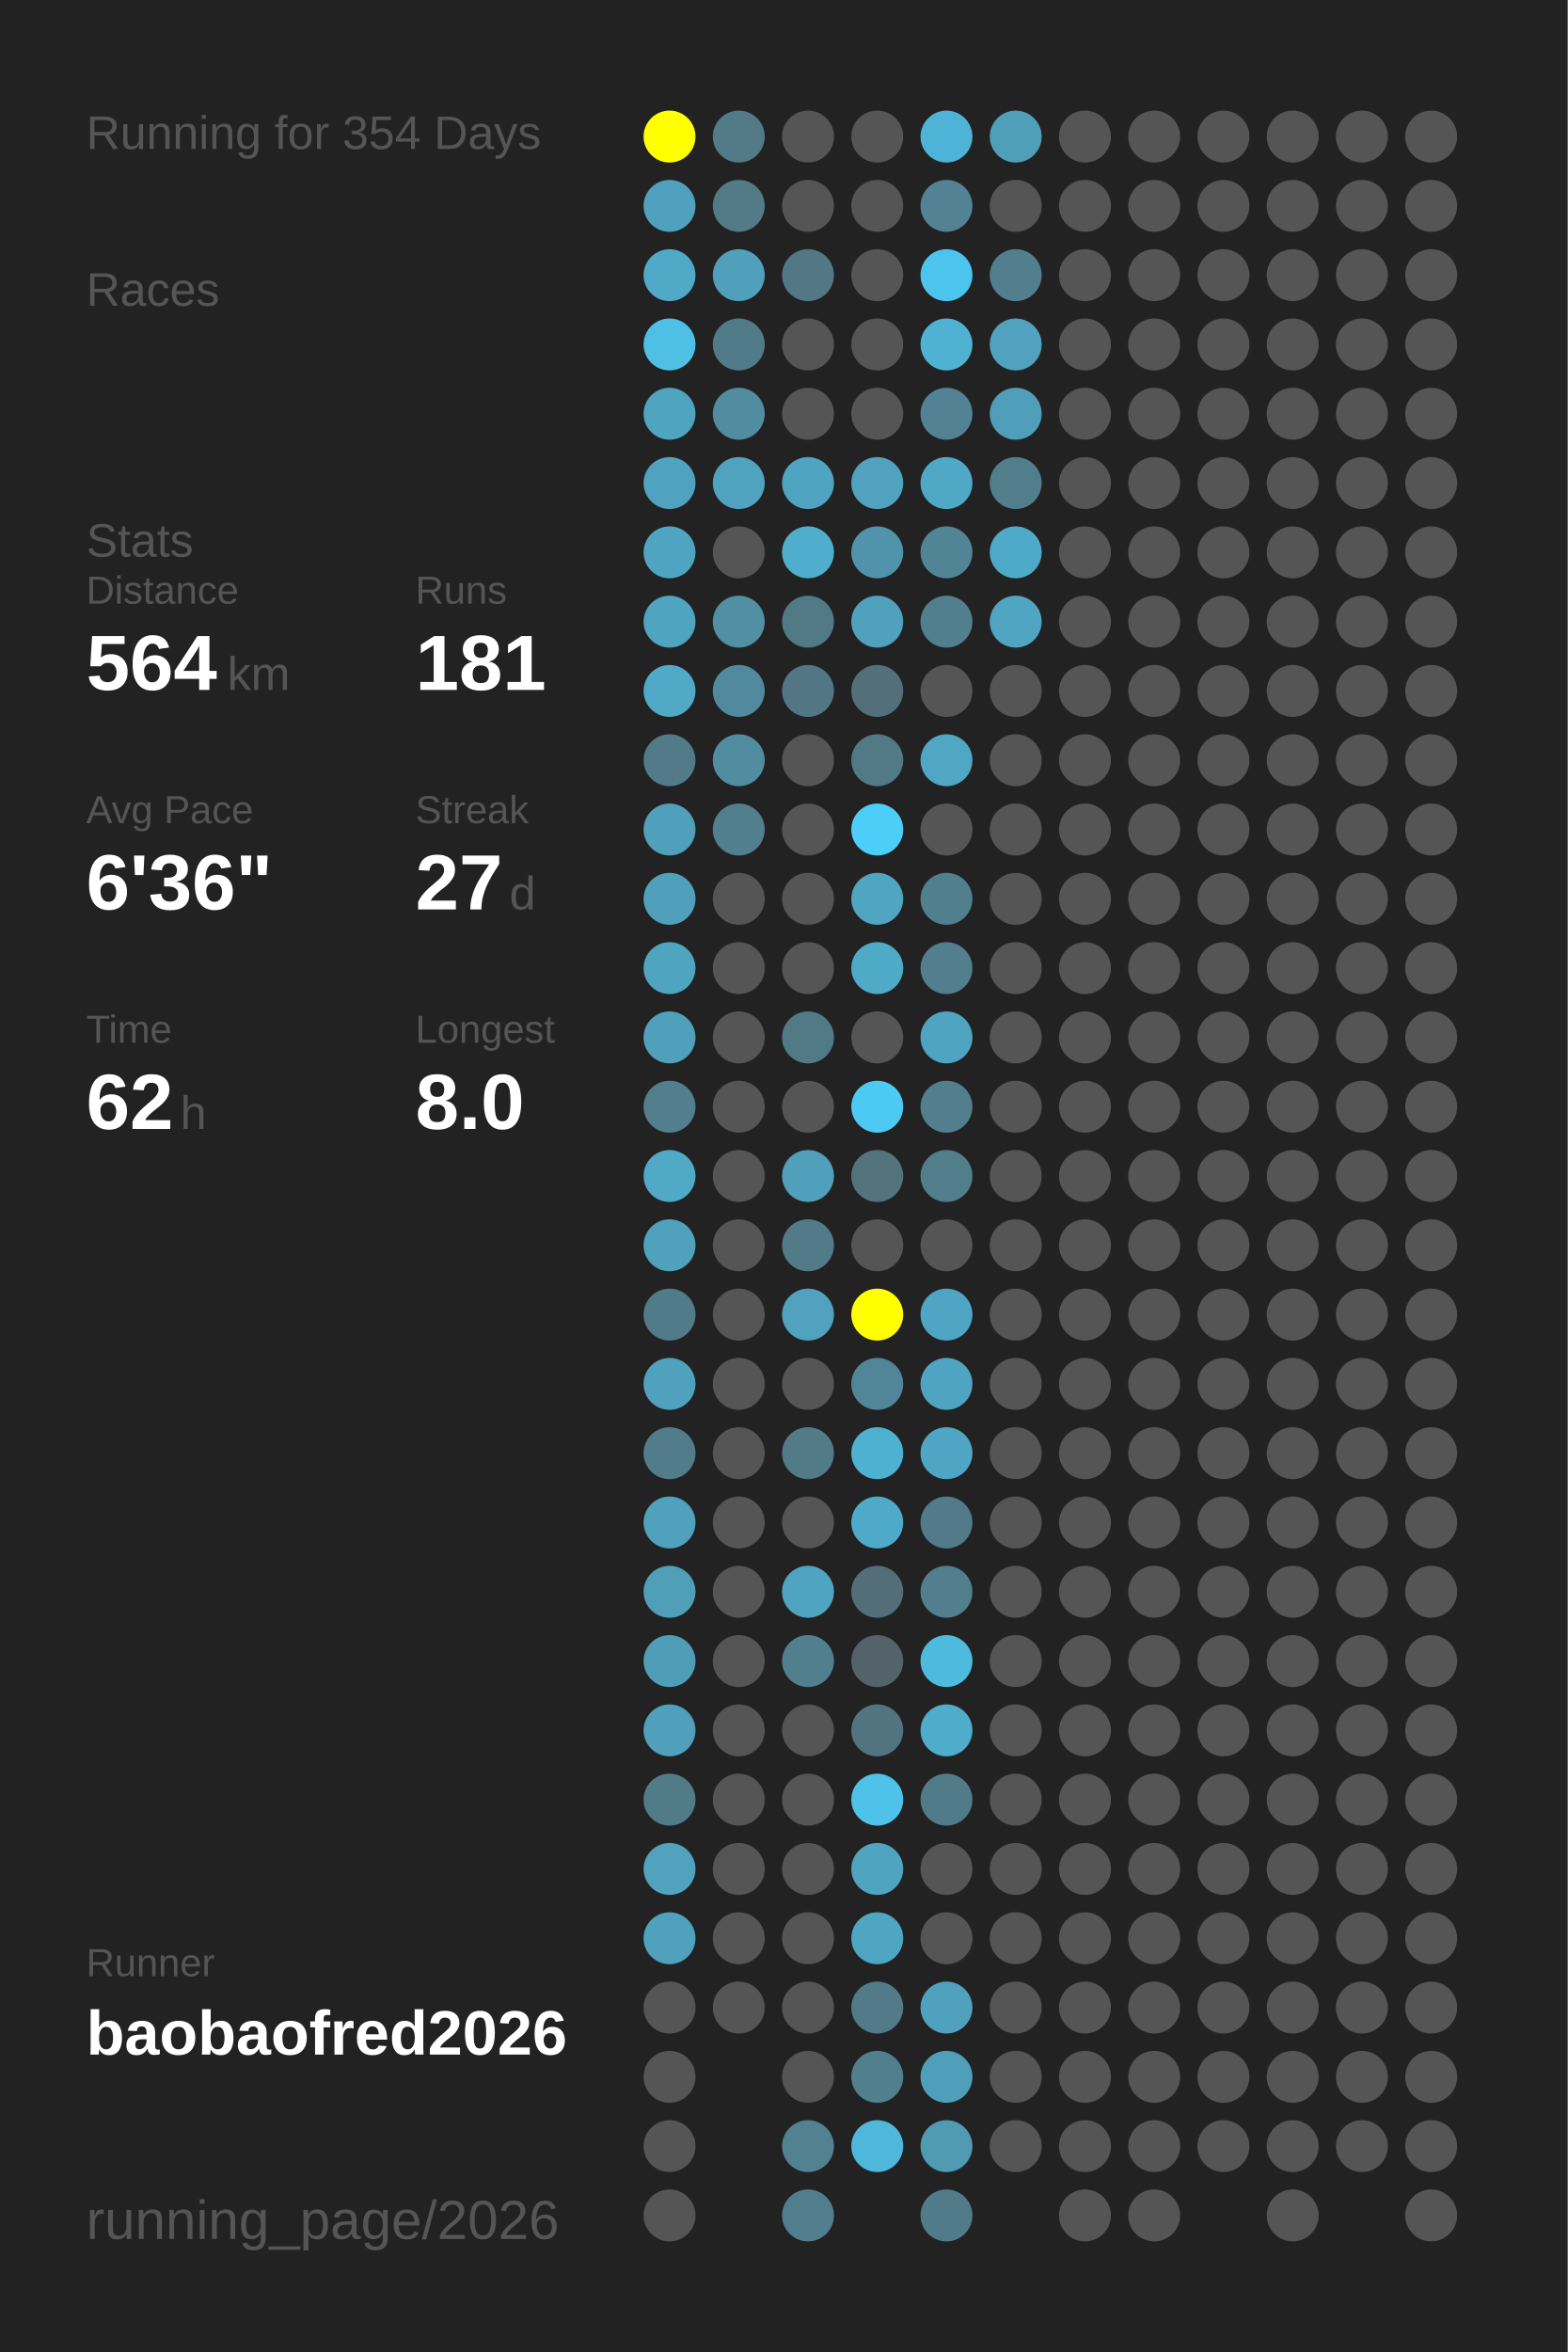
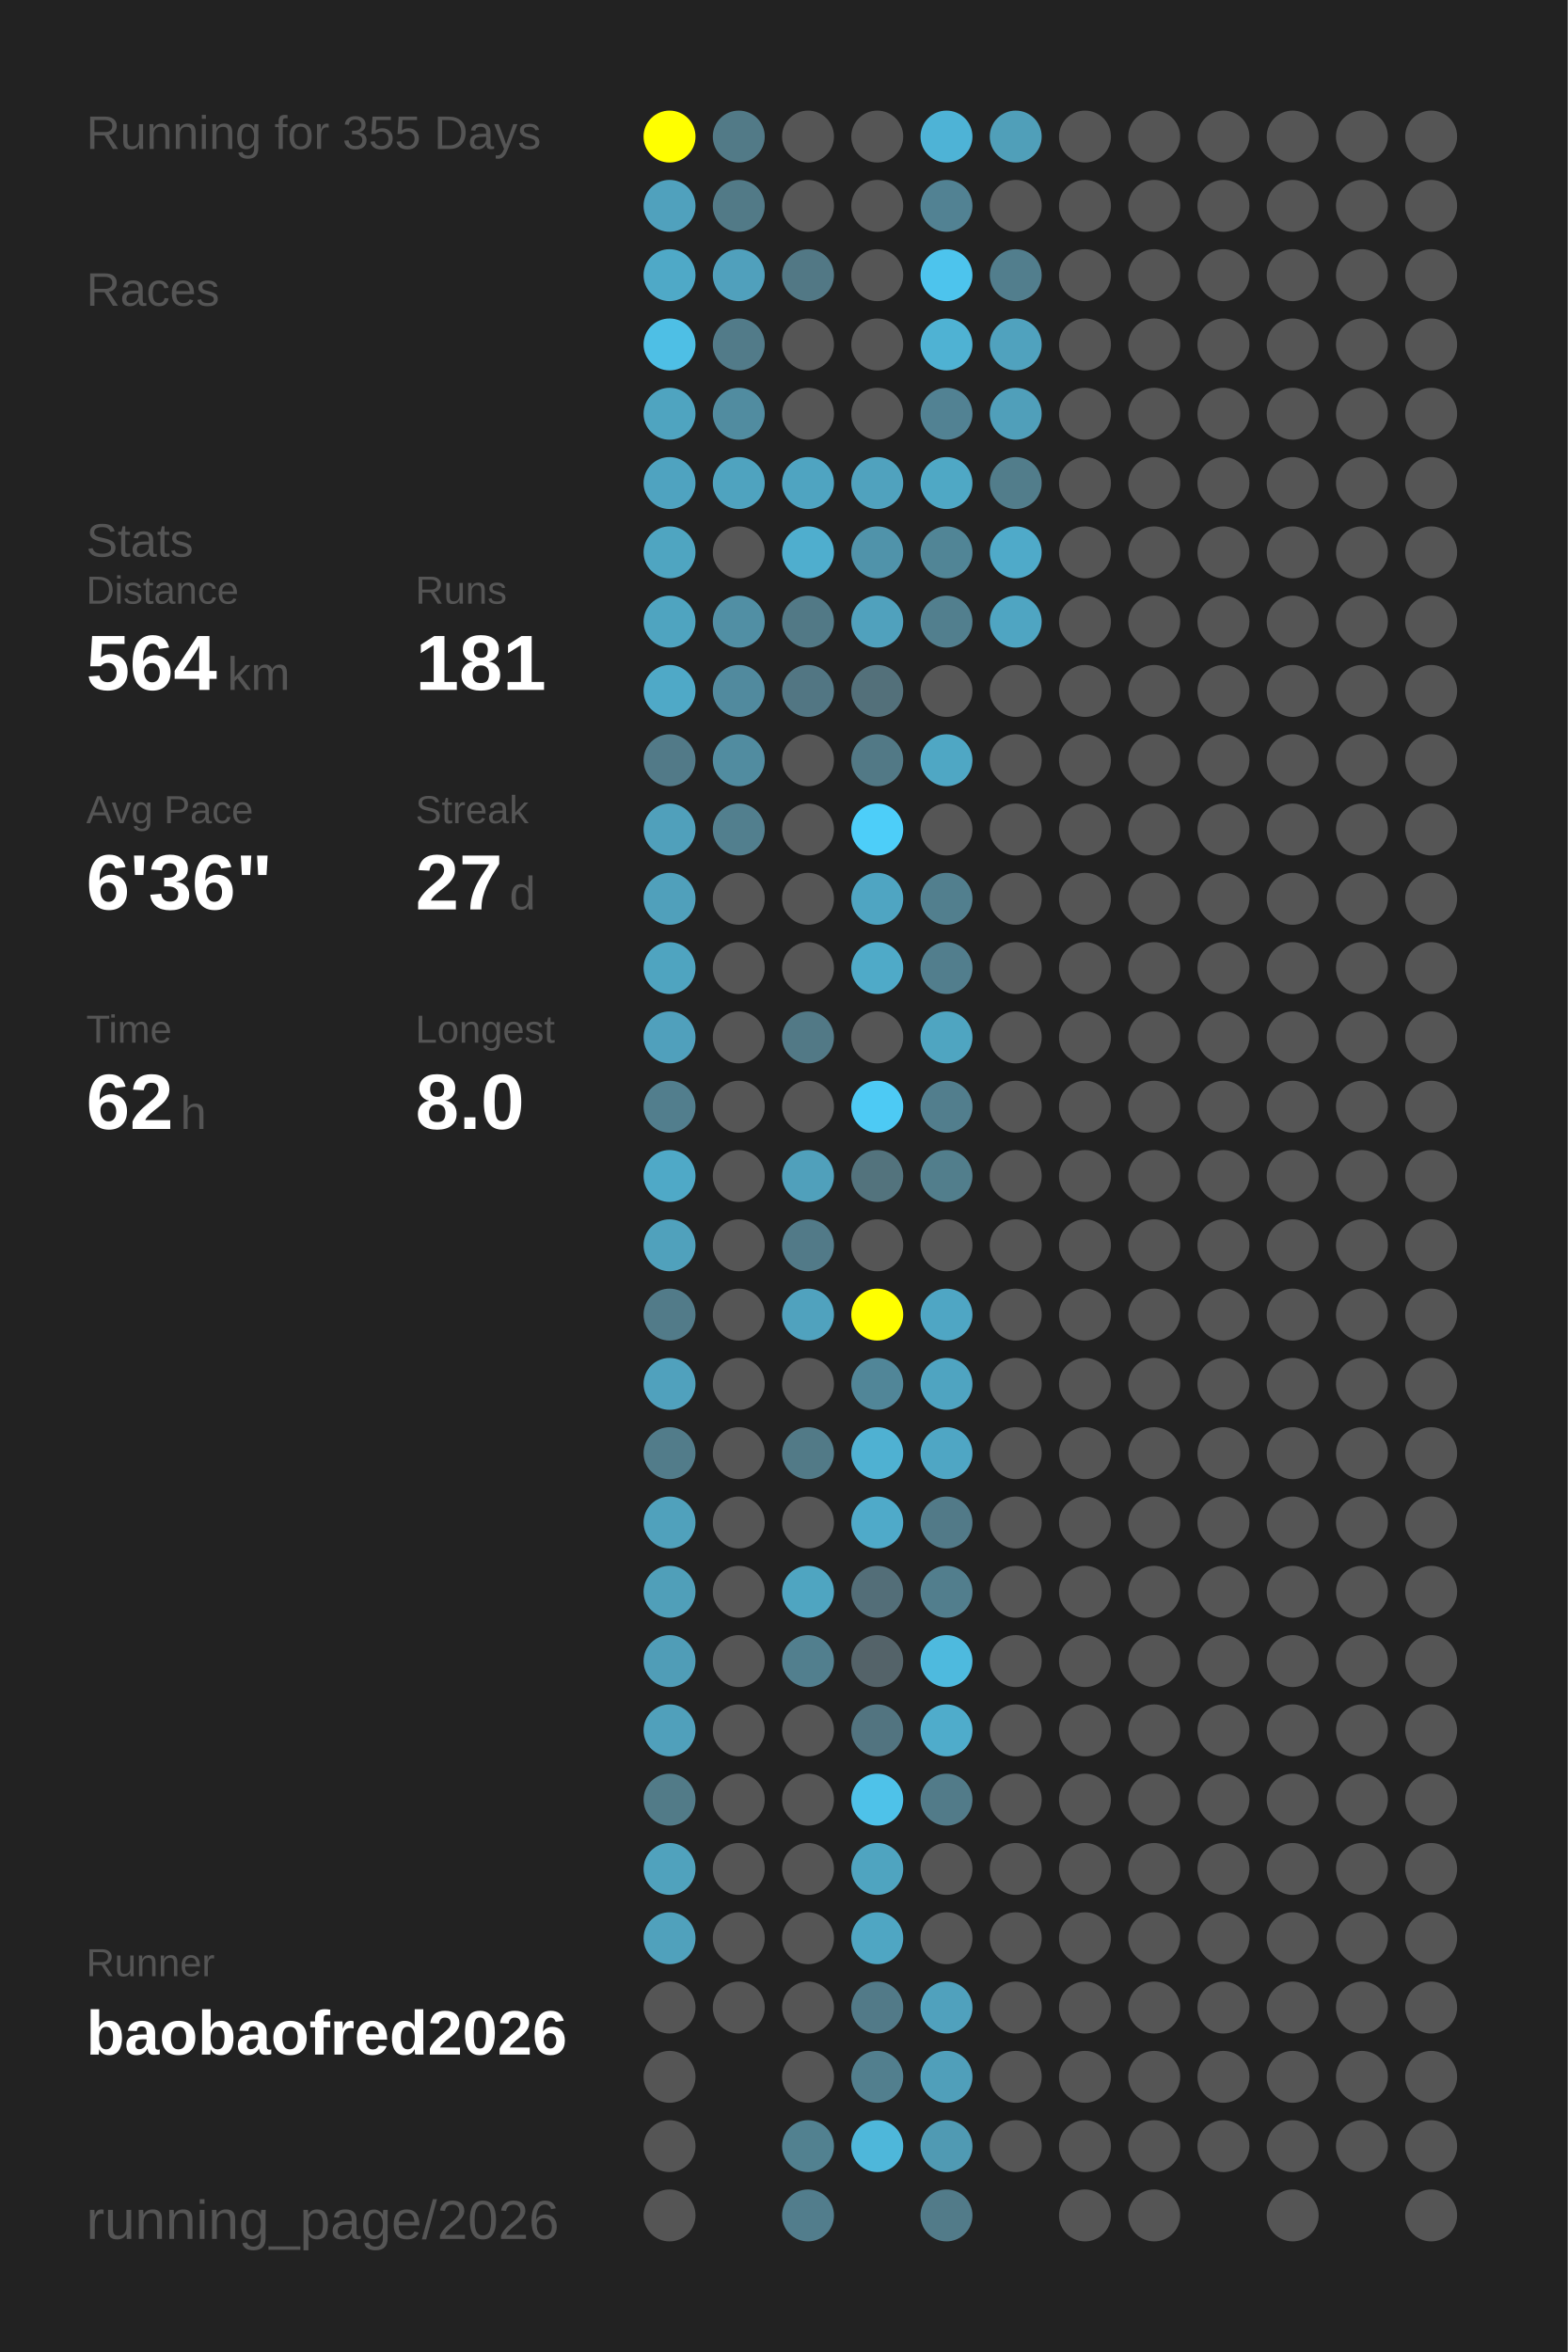
<svg xmlns="http://www.w3.org/2000/svg" baseProfile="full" height="300mm" version="1.1" viewBox="0,0,200,300" width="200mm">
  <defs />
  <rect fill="#222222" height="300" width="200" x="0" y="0" />
-   <text fill="#555555" style="font-size:6px; font-family:Arial;" x="11" y="19">Running for 354 Days</text>
+   <text fill="#555555" style="font-size:6px; font-family:Arial;" x="11" y="19">Running for 355 Days</text>
  <text fill="#555555" style="font-size:6px; font-family:Arial;" x="11" y="39">Races</text>
  <text fill="#555555" style="font-size:6px; font-family:Arial;" x="11" y="71">Stats</text>
  <text fill="#555555" style="font-size:5px; font-family:Arial;" x="11" y="77">Distance</text>
  <text fill="#FFFFFF" style="font-size:10px; font-family:Arial; font-weight:bold;" x="11" y="88">564</text>
  <text fill="#555555" style="font-size:6px; font-family:Arial;" x="29" y="88">km</text>
  <text fill="#555555" style="font-size:5px; font-family:Arial;" x="53" y="77">Runs</text>
  <text fill="#FFFFFF" style="font-size:10px; font-family:Arial; font-weight:bold;" x="53" y="88">181</text>
  <text fill="#555555" style="font-size:5px; font-family:Arial;" x="11" y="105">Avg Pace</text>
  <text fill="#FFFFFF" style="font-size:10px; font-family:Arial; font-weight:bold;" x="11" y="116">6'36"</text>
  <text fill="#555555" style="font-size:5px; font-family:Arial;" x="53" y="105">Streak</text>
  <text fill="#FFFFFF" style="font-size:10px; font-family:Arial; font-weight:bold;" x="53" y="116">27</text>
  <text fill="#555555" style="font-size:6px; font-family:Arial;" x="65" y="116">d</text>
  <text fill="#555555" style="font-size:5px; font-family:Arial;" x="11" y="133">Time</text>
  <text fill="#FFFFFF" style="font-size:10px; font-family:Arial; font-weight:bold;" x="11" y="144">62</text>
  <text fill="#555555" style="font-size:6px; font-family:Arial;" x="23" y="144">h</text>
  <text fill="#555555" style="font-size:5px; font-family:Arial;" x="53" y="133">Longest</text>
  <text fill="#FFFFFF" style="font-size:10px; font-family:Arial; font-weight:bold;" x="53" y="144">8.0</text>
  <text fill="#555555" style="font-size:5px; font-family:Arial;" x="11" y="252.065">Runner</text>
  <text fill="#FFFFFF" style="font-size:8px; font-family:Arial; font-weight:bold;" x="11" y="262.065">baobaofred2026</text>
  <text fill="#555555" style="font-size:7px; font-family:Arial;" x="11" y="285.581">running_page/2026</text>
  <circle cx="85.417" cy="17.419" fill="#FFFF00" r="3.312" />
  <circle cx="85.417" cy="26.258" fill="#50a1bd" r="3.312" />
  <circle cx="85.417" cy="35.097" fill="#4fa9c7" r="3.312" />
  <circle cx="85.417" cy="43.935" fill="#4ebfe5" r="3.312" />
  <circle cx="85.417" cy="52.774" fill="#4fa4c0" r="3.312" />
  <circle cx="85.417" cy="61.613" fill="#4fa3c0" r="3.312" />
  <circle cx="85.417" cy="70.452" fill="#4fa5c1" r="3.312" />
  <circle cx="85.417" cy="79.29" fill="#4fa4c0" r="3.312" />
  <circle cx="85.417" cy="88.129" fill="#4fa9c7" r="3.312" />
  <circle cx="85.417" cy="96.968" fill="#527a88" r="3.312" />
  <circle cx="85.417" cy="105.806" fill="#50a0bb" r="3.312" />
  <circle cx="85.417" cy="114.645" fill="#50a0bb" r="3.312" />
  <circle cx="85.417" cy="123.484" fill="#4fa4c0" r="3.312" />
  <circle cx="85.417" cy="132.323" fill="#50a0bc" r="3.312" />
  <circle cx="85.417" cy="141.161" fill="#527e8d" r="3.312" />
  <circle cx="85.417" cy="150" fill="#4fa9c7" r="3.312" />
  <circle cx="85.417" cy="158.839" fill="#50a1bc" r="3.312" />
  <circle cx="85.417" cy="167.677" fill="#527b89" r="3.312" />
  <circle cx="85.417" cy="176.516" fill="#50a1bd" r="3.312" />
  <circle cx="85.417" cy="185.355" fill="#527c8a" r="3.312" />
  <circle cx="85.417" cy="194.194" fill="#50a1bc" r="3.312" />
  <circle cx="85.417" cy="203.032" fill="#509fb9" r="3.312" />
  <circle cx="85.417" cy="211.871" fill="#509db7" r="3.312" />
  <circle cx="85.417" cy="220.71" fill="#50a0bb" r="3.312" />
  <circle cx="85.417" cy="229.548" fill="#527b88" r="3.312" />
  <circle cx="85.417" cy="238.387" fill="#50a2bd" r="3.312" />
  <circle cx="85.417" cy="247.226" fill="#50a1bc" r="3.312" />
  <circle cx="85.417" cy="256.065" fill="#555555" r="3.312" />
  <circle cx="85.417" cy="264.903" fill="#555555" r="3.312" />
  <circle cx="85.417" cy="273.742" fill="#555555" r="3.312" />
  <circle cx="85.417" cy="282.581" fill="#555555" r="3.312" />
  <circle cx="94.25" cy="17.419" fill="#527a87" r="3.312" />
  <circle cx="94.25" cy="26.258" fill="#527a87" r="3.312" />
  <circle cx="94.25" cy="35.097" fill="#50a0bc" r="3.312" />
  <circle cx="94.25" cy="43.935" fill="#527b89" r="3.312" />
  <circle cx="94.25" cy="52.774" fill="#518ca0" r="3.312" />
  <circle cx="94.25" cy="61.613" fill="#4fa3bf" r="3.312" />
  <circle cx="94.25" cy="70.452" fill="#555555" r="3.312" />
  <circle cx="94.25" cy="79.29" fill="#518fa4" r="3.312" />
  <circle cx="94.25" cy="88.129" fill="#518a9e" r="3.312" />
  <circle cx="94.25" cy="96.968" fill="#518ca0" r="3.312" />
  <circle cx="94.25" cy="105.806" fill="#527f8e" r="3.312" />
  <circle cx="94.25" cy="114.645" fill="#555555" r="3.312" />
  <circle cx="94.25" cy="123.484" fill="#555555" r="3.312" />
  <circle cx="94.25" cy="132.323" fill="#555555" r="3.312" />
  <circle cx="94.25" cy="141.161" fill="#555555" r="3.312" />
  <circle cx="94.25" cy="150" fill="#555555" r="3.312" />
  <circle cx="94.25" cy="158.839" fill="#555555" r="3.312" />
  <circle cx="94.25" cy="167.677" fill="#555555" r="3.312" />
  <circle cx="94.25" cy="176.516" fill="#555555" r="3.312" />
  <circle cx="94.25" cy="185.355" fill="#555555" r="3.312" />
  <circle cx="94.25" cy="194.194" fill="#555555" r="3.312" />
  <circle cx="94.25" cy="203.032" fill="#555555" r="3.312" />
  <circle cx="94.25" cy="211.871" fill="#555555" r="3.312" />
  <circle cx="94.25" cy="220.71" fill="#555555" r="3.312" />
  <circle cx="94.25" cy="229.548" fill="#555555" r="3.312" />
  <circle cx="94.25" cy="238.387" fill="#555555" r="3.312" />
  <circle cx="94.25" cy="247.226" fill="#555555" r="3.312" />
  <circle cx="94.25" cy="256.065" fill="#555555" r="3.312" />
  <circle cx="103.083" cy="17.419" fill="#555555" r="3.312" />
  <circle cx="103.083" cy="26.258" fill="#555555" r="3.312" />
  <circle cx="103.083" cy="35.097" fill="#527885" r="3.312" />
  <circle cx="103.083" cy="43.935" fill="#555555" r="3.312" />
  <circle cx="103.083" cy="52.774" fill="#555555" r="3.312" />
  <circle cx="103.083" cy="61.613" fill="#4fa4c1" r="3.312" />
  <circle cx="103.083" cy="70.452" fill="#4faece" r="3.312" />
  <circle cx="103.083" cy="79.29" fill="#527986" r="3.312" />
  <circle cx="103.083" cy="88.129" fill="#527683" r="3.312" />
  <circle cx="103.083" cy="96.968" fill="#555555" r="3.312" />
  <circle cx="103.083" cy="105.806" fill="#555555" r="3.312" />
  <circle cx="103.083" cy="114.645" fill="#555555" r="3.312" />
  <circle cx="103.083" cy="123.484" fill="#555555" r="3.312" />
  <circle cx="103.083" cy="132.323" fill="#527986" r="3.312" />
  <circle cx="103.083" cy="141.161" fill="#555555" r="3.312" />
  <circle cx="103.083" cy="150" fill="#50a0bb" r="3.312" />
  <circle cx="103.083" cy="158.839" fill="#527a88" r="3.312" />
  <circle cx="103.083" cy="167.677" fill="#50a2be" r="3.312" />
  <circle cx="103.083" cy="176.516" fill="#555555" r="3.312" />
  <circle cx="103.083" cy="185.355" fill="#527a87" r="3.312" />
  <circle cx="103.083" cy="194.194" fill="#555555" r="3.312" />
  <circle cx="103.083" cy="203.032" fill="#4fa5c1" r="3.312" />
  <circle cx="103.083" cy="211.871" fill="#527f8e" r="3.312" />
  <circle cx="103.083" cy="220.71" fill="#555555" r="3.312" />
  <circle cx="103.083" cy="229.548" fill="#555555" r="3.312" />
  <circle cx="103.083" cy="238.387" fill="#555555" r="3.312" />
  <circle cx="103.083" cy="247.226" fill="#555555" r="3.312" />
  <circle cx="103.083" cy="256.065" fill="#555555" r="3.312" />
  <circle cx="103.083" cy="264.903" fill="#555555" r="3.312" />
  <circle cx="103.083" cy="273.742" fill="#528190" r="3.312" />
  <circle cx="103.083" cy="282.581" fill="#527d8c" r="3.312" />
  <circle cx="111.917" cy="17.419" fill="#555555" r="3.312" />
  <circle cx="111.917" cy="26.258" fill="#555555" r="3.312" />
  <circle cx="111.917" cy="35.097" fill="#555555" r="3.312" />
  <circle cx="111.917" cy="43.935" fill="#555555" r="3.312" />
  <circle cx="111.917" cy="52.774" fill="#555555" r="3.312" />
  <circle cx="111.917" cy="61.613" fill="#50a2be" r="3.312" />
  <circle cx="111.917" cy="70.452" fill="#5093aa" r="3.312" />
  <circle cx="111.917" cy="79.29" fill="#50a1bd" r="3.312" />
  <circle cx="111.917" cy="88.129" fill="#53707a" r="3.312" />
  <circle cx="111.917" cy="96.968" fill="#527986" r="3.312" />
  <circle cx="111.917" cy="105.806" fill="#4dcef9" r="3.312" />
  <circle cx="111.917" cy="114.645" fill="#4fa5c2" r="3.312" />
  <circle cx="111.917" cy="123.484" fill="#4faac8" r="3.312" />
  <circle cx="111.917" cy="132.323" fill="#555555" r="3.312" />
  <circle cx="111.917" cy="141.161" fill="#4dcaf4" r="3.312" />
  <circle cx="111.917" cy="150" fill="#53737d" r="3.312" />
  <circle cx="111.917" cy="158.839" fill="#555555" r="3.312" />
  <circle cx="111.917" cy="167.677" fill="#FFFF00" r="3.312" />
  <circle cx="111.917" cy="176.516" fill="#518698" r="3.312" />
  <circle cx="111.917" cy="185.355" fill="#4fb1d2" r="3.312" />
  <circle cx="111.917" cy="194.194" fill="#4faac9" r="3.312" />
  <circle cx="111.917" cy="203.032" fill="#536e78" r="3.312" />
  <circle cx="111.917" cy="211.871" fill="#546369" r="3.312" />
  <circle cx="111.917" cy="220.71" fill="#527480" r="3.312" />
  <circle cx="111.917" cy="229.548" fill="#4ec2e9" r="3.312" />
  <circle cx="111.917" cy="238.387" fill="#4fa4c0" r="3.312" />
  <circle cx="111.917" cy="247.226" fill="#4fa6c3" r="3.312" />
  <circle cx="111.917" cy="256.065" fill="#527a88" r="3.312" />
  <circle cx="111.917" cy="264.903" fill="#527f8e" r="3.312" />
  <circle cx="111.917" cy="273.742" fill="#4eb7da" r="3.312" />
  <circle cx="120.75" cy="17.419" fill="#4eb3d6" r="3.312" />
  <circle cx="120.75" cy="26.258" fill="#528293" r="3.312" />
  <circle cx="120.75" cy="35.097" fill="#4dc4ed" r="3.312" />
  <circle cx="120.75" cy="43.935" fill="#4fb2d3" r="3.312" />
  <circle cx="120.75" cy="52.774" fill="#528293" r="3.312" />
  <circle cx="120.75" cy="61.613" fill="#4fa8c5" r="3.312" />
  <circle cx="120.75" cy="70.452" fill="#518596" r="3.312" />
  <circle cx="120.75" cy="79.29" fill="#527f8e" r="3.312" />
  <circle cx="120.75" cy="88.129" fill="#555555" r="3.312" />
  <circle cx="120.75" cy="96.968" fill="#4fa7c4" r="3.312" />
  <circle cx="120.75" cy="105.806" fill="#555555" r="3.312" />
  <circle cx="120.75" cy="114.645" fill="#527f8e" r="3.312" />
  <circle cx="120.75" cy="123.484" fill="#527e8d" r="3.312" />
  <circle cx="120.75" cy="132.323" fill="#4fa5c1" r="3.312" />
  <circle cx="120.75" cy="141.161" fill="#527e8d" r="3.312" />
  <circle cx="120.75" cy="150" fill="#527e8c" r="3.312" />
  <circle cx="120.75" cy="158.839" fill="#555555" r="3.312" />
  <circle cx="120.75" cy="167.677" fill="#4fa6c4" r="3.312" />
  <circle cx="120.75" cy="176.516" fill="#4fa4c1" r="3.312" />
  <circle cx="120.75" cy="185.355" fill="#4fa6c4" r="3.312" />
  <circle cx="120.75" cy="194.194" fill="#527a88" r="3.312" />
  <circle cx="120.75" cy="203.032" fill="#527e8d" r="3.312" />
  <circle cx="120.75" cy="211.871" fill="#4ebade" r="3.312" />
  <circle cx="120.75" cy="220.71" fill="#4faccb" r="3.312" />
  <circle cx="120.75" cy="229.548" fill="#527b89" r="3.312" />
  <circle cx="120.75" cy="238.387" fill="#555555" r="3.312" />
  <circle cx="120.75" cy="247.226" fill="#555555" r="3.312" />
  <circle cx="120.75" cy="256.065" fill="#50a1bd" r="3.312" />
  <circle cx="120.75" cy="264.903" fill="#509fba" r="3.312" />
  <circle cx="120.75" cy="273.742" fill="#509ab3" r="3.312" />
  <circle cx="120.75" cy="282.581" fill="#527b89" r="3.312" />
  <circle cx="129.583" cy="17.419" fill="#509fb9" r="3.312" />
  <circle cx="129.583" cy="26.258" fill="#555555" r="3.312" />
  <circle cx="129.583" cy="35.097" fill="#527e8d" r="3.312" />
  <circle cx="129.583" cy="43.935" fill="#50a2be" r="3.312" />
  <circle cx="129.583" cy="52.774" fill="#509fba" r="3.312" />
  <circle cx="129.583" cy="61.613" fill="#527d8b" r="3.312" />
  <circle cx="129.583" cy="70.452" fill="#4faac9" r="3.312" />
  <circle cx="129.583" cy="79.29" fill="#4fa5c2" r="3.312" />
  <circle cx="129.583" cy="88.129" fill="#555555" r="3.312" />
  <circle cx="129.583" cy="96.968" fill="#555555" r="3.312" />
  <circle cx="129.583" cy="105.806" fill="#555555" r="3.312" />
  <circle cx="129.583" cy="114.645" fill="#555555" r="3.312" />
  <circle cx="129.583" cy="123.484" fill="#555555" r="3.312" />
  <circle cx="129.583" cy="132.323" fill="#555555" r="3.312" />
  <circle cx="129.583" cy="141.161" fill="#555555" r="3.312" />
  <circle cx="129.583" cy="150" fill="#555555" r="3.312" />
  <circle cx="129.583" cy="158.839" fill="#555555" r="3.312" />
  <circle cx="129.583" cy="167.677" fill="#555555" r="3.312" />
  <circle cx="129.583" cy="176.516" fill="#555555" r="3.312" />
  <circle cx="129.583" cy="185.355" fill="#555555" r="3.312" />
  <circle cx="129.583" cy="194.194" fill="#555555" r="3.312" />
  <circle cx="129.583" cy="203.032" fill="#555555" r="3.312" />
  <circle cx="129.583" cy="211.871" fill="#555555" r="3.312" />
  <circle cx="129.583" cy="220.71" fill="#555555" r="3.312" />
  <circle cx="129.583" cy="229.548" fill="#555555" r="3.312" />
  <circle cx="129.583" cy="238.387" fill="#555555" r="3.312" />
  <circle cx="129.583" cy="247.226" fill="#555555" r="3.312" />
  <circle cx="129.583" cy="256.065" fill="#555555" r="3.312" />
  <circle cx="129.583" cy="264.903" fill="#555555" r="3.312" />
  <circle cx="129.583" cy="273.742" fill="#555555" r="3.312" />
  <circle cx="138.417" cy="17.419" fill="#555555" r="3.312" />
  <circle cx="138.417" cy="26.258" fill="#555555" r="3.312" />
  <circle cx="138.417" cy="35.097" fill="#555555" r="3.312" />
  <circle cx="138.417" cy="43.935" fill="#555555" r="3.312" />
  <circle cx="138.417" cy="52.774" fill="#555555" r="3.312" />
  <circle cx="138.417" cy="61.613" fill="#555555" r="3.312" />
  <circle cx="138.417" cy="70.452" fill="#555555" r="3.312" />
  <circle cx="138.417" cy="79.29" fill="#555555" r="3.312" />
  <circle cx="138.417" cy="88.129" fill="#555555" r="3.312" />
  <circle cx="138.417" cy="96.968" fill="#555555" r="3.312" />
  <circle cx="138.417" cy="105.806" fill="#555555" r="3.312" />
  <circle cx="138.417" cy="114.645" fill="#555555" r="3.312" />
  <circle cx="138.417" cy="123.484" fill="#555555" r="3.312" />
  <circle cx="138.417" cy="132.323" fill="#555555" r="3.312" />
  <circle cx="138.417" cy="141.161" fill="#555555" r="3.312" />
  <circle cx="138.417" cy="150" fill="#555555" r="3.312" />
  <circle cx="138.417" cy="158.839" fill="#555555" r="3.312" />
  <circle cx="138.417" cy="167.677" fill="#555555" r="3.312" />
  <circle cx="138.417" cy="176.516" fill="#555555" r="3.312" />
  <circle cx="138.417" cy="185.355" fill="#555555" r="3.312" />
  <circle cx="138.417" cy="194.194" fill="#555555" r="3.312" />
  <circle cx="138.417" cy="203.032" fill="#555555" r="3.312" />
  <circle cx="138.417" cy="211.871" fill="#555555" r="3.312" />
  <circle cx="138.417" cy="220.71" fill="#555555" r="3.312" />
  <circle cx="138.417" cy="229.548" fill="#555555" r="3.312" />
  <circle cx="138.417" cy="238.387" fill="#555555" r="3.312" />
  <circle cx="138.417" cy="247.226" fill="#555555" r="3.312" />
  <circle cx="138.417" cy="256.065" fill="#555555" r="3.312" />
  <circle cx="138.417" cy="264.903" fill="#555555" r="3.312" />
  <circle cx="138.417" cy="273.742" fill="#555555" r="3.312" />
  <circle cx="138.417" cy="282.581" fill="#555555" r="3.312" />
  <circle cx="147.25" cy="17.419" fill="#555555" r="3.312" />
  <circle cx="147.25" cy="26.258" fill="#555555" r="3.312" />
  <circle cx="147.25" cy="35.097" fill="#555555" r="3.312" />
  <circle cx="147.25" cy="43.935" fill="#555555" r="3.312" />
  <circle cx="147.25" cy="52.774" fill="#555555" r="3.312" />
  <circle cx="147.25" cy="61.613" fill="#555555" r="3.312" />
  <circle cx="147.25" cy="70.452" fill="#555555" r="3.312" />
  <circle cx="147.25" cy="79.29" fill="#555555" r="3.312" />
  <circle cx="147.25" cy="88.129" fill="#555555" r="3.312" />
  <circle cx="147.25" cy="96.968" fill="#555555" r="3.312" />
  <circle cx="147.25" cy="105.806" fill="#555555" r="3.312" />
  <circle cx="147.25" cy="114.645" fill="#555555" r="3.312" />
  <circle cx="147.25" cy="123.484" fill="#555555" r="3.312" />
  <circle cx="147.25" cy="132.323" fill="#555555" r="3.312" />
  <circle cx="147.25" cy="141.161" fill="#555555" r="3.312" />
  <circle cx="147.25" cy="150" fill="#555555" r="3.312" />
  <circle cx="147.25" cy="158.839" fill="#555555" r="3.312" />
  <circle cx="147.25" cy="167.677" fill="#555555" r="3.312" />
  <circle cx="147.25" cy="176.516" fill="#555555" r="3.312" />
  <circle cx="147.25" cy="185.355" fill="#555555" r="3.312" />
  <circle cx="147.25" cy="194.194" fill="#555555" r="3.312" />
  <circle cx="147.25" cy="203.032" fill="#555555" r="3.312" />
  <circle cx="147.25" cy="211.871" fill="#555555" r="3.312" />
  <circle cx="147.25" cy="220.71" fill="#555555" r="3.312" />
  <circle cx="147.25" cy="229.548" fill="#555555" r="3.312" />
  <circle cx="147.25" cy="238.387" fill="#555555" r="3.312" />
  <circle cx="147.25" cy="247.226" fill="#555555" r="3.312" />
  <circle cx="147.25" cy="256.065" fill="#555555" r="3.312" />
  <circle cx="147.25" cy="264.903" fill="#555555" r="3.312" />
  <circle cx="147.25" cy="273.742" fill="#555555" r="3.312" />
  <circle cx="147.25" cy="282.581" fill="#555555" r="3.312" />
  <circle cx="156.083" cy="17.419" fill="#555555" r="3.312" />
  <circle cx="156.083" cy="26.258" fill="#555555" r="3.312" />
  <circle cx="156.083" cy="35.097" fill="#555555" r="3.312" />
  <circle cx="156.083" cy="43.935" fill="#555555" r="3.312" />
  <circle cx="156.083" cy="52.774" fill="#555555" r="3.312" />
  <circle cx="156.083" cy="61.613" fill="#555555" r="3.312" />
  <circle cx="156.083" cy="70.452" fill="#555555" r="3.312" />
  <circle cx="156.083" cy="79.29" fill="#555555" r="3.312" />
  <circle cx="156.083" cy="88.129" fill="#555555" r="3.312" />
  <circle cx="156.083" cy="96.968" fill="#555555" r="3.312" />
  <circle cx="156.083" cy="105.806" fill="#555555" r="3.312" />
  <circle cx="156.083" cy="114.645" fill="#555555" r="3.312" />
  <circle cx="156.083" cy="123.484" fill="#555555" r="3.312" />
  <circle cx="156.083" cy="132.323" fill="#555555" r="3.312" />
  <circle cx="156.083" cy="141.161" fill="#555555" r="3.312" />
  <circle cx="156.083" cy="150" fill="#555555" r="3.312" />
  <circle cx="156.083" cy="158.839" fill="#555555" r="3.312" />
  <circle cx="156.083" cy="167.677" fill="#555555" r="3.312" />
  <circle cx="156.083" cy="176.516" fill="#555555" r="3.312" />
  <circle cx="156.083" cy="185.355" fill="#555555" r="3.312" />
  <circle cx="156.083" cy="194.194" fill="#555555" r="3.312" />
  <circle cx="156.083" cy="203.032" fill="#555555" r="3.312" />
  <circle cx="156.083" cy="211.871" fill="#555555" r="3.312" />
  <circle cx="156.083" cy="220.71" fill="#555555" r="3.312" />
  <circle cx="156.083" cy="229.548" fill="#555555" r="3.312" />
  <circle cx="156.083" cy="238.387" fill="#555555" r="3.312" />
  <circle cx="156.083" cy="247.226" fill="#555555" r="3.312" />
  <circle cx="156.083" cy="256.065" fill="#555555" r="3.312" />
  <circle cx="156.083" cy="264.903" fill="#555555" r="3.312" />
  <circle cx="156.083" cy="273.742" fill="#555555" r="3.312" />
  <circle cx="164.917" cy="17.419" fill="#555555" r="3.312" />
  <circle cx="164.917" cy="26.258" fill="#555555" r="3.312" />
  <circle cx="164.917" cy="35.097" fill="#555555" r="3.312" />
  <circle cx="164.917" cy="43.935" fill="#555555" r="3.312" />
  <circle cx="164.917" cy="52.774" fill="#555555" r="3.312" />
  <circle cx="164.917" cy="61.613" fill="#555555" r="3.312" />
  <circle cx="164.917" cy="70.452" fill="#555555" r="3.312" />
  <circle cx="164.917" cy="79.29" fill="#555555" r="3.312" />
  <circle cx="164.917" cy="88.129" fill="#555555" r="3.312" />
  <circle cx="164.917" cy="96.968" fill="#555555" r="3.312" />
  <circle cx="164.917" cy="105.806" fill="#555555" r="3.312" />
  <circle cx="164.917" cy="114.645" fill="#555555" r="3.312" />
  <circle cx="164.917" cy="123.484" fill="#555555" r="3.312" />
  <circle cx="164.917" cy="132.323" fill="#555555" r="3.312" />
  <circle cx="164.917" cy="141.161" fill="#555555" r="3.312" />
  <circle cx="164.917" cy="150" fill="#555555" r="3.312" />
  <circle cx="164.917" cy="158.839" fill="#555555" r="3.312" />
  <circle cx="164.917" cy="167.677" fill="#555555" r="3.312" />
  <circle cx="164.917" cy="176.516" fill="#555555" r="3.312" />
  <circle cx="164.917" cy="185.355" fill="#555555" r="3.312" />
  <circle cx="164.917" cy="194.194" fill="#555555" r="3.312" />
  <circle cx="164.917" cy="203.032" fill="#555555" r="3.312" />
  <circle cx="164.917" cy="211.871" fill="#555555" r="3.312" />
  <circle cx="164.917" cy="220.71" fill="#555555" r="3.312" />
  <circle cx="164.917" cy="229.548" fill="#555555" r="3.312" />
  <circle cx="164.917" cy="238.387" fill="#555555" r="3.312" />
  <circle cx="164.917" cy="247.226" fill="#555555" r="3.312" />
  <circle cx="164.917" cy="256.065" fill="#555555" r="3.312" />
  <circle cx="164.917" cy="264.903" fill="#555555" r="3.312" />
  <circle cx="164.917" cy="273.742" fill="#555555" r="3.312" />
  <circle cx="164.917" cy="282.581" fill="#555555" r="3.312" />
  <circle cx="173.75" cy="17.419" fill="#555555" r="3.312" />
  <circle cx="173.75" cy="26.258" fill="#555555" r="3.312" />
  <circle cx="173.75" cy="35.097" fill="#555555" r="3.312" />
  <circle cx="173.75" cy="43.935" fill="#555555" r="3.312" />
  <circle cx="173.75" cy="52.774" fill="#555555" r="3.312" />
  <circle cx="173.75" cy="61.613" fill="#555555" r="3.312" />
  <circle cx="173.75" cy="70.452" fill="#555555" r="3.312" />
  <circle cx="173.75" cy="79.29" fill="#555555" r="3.312" />
  <circle cx="173.75" cy="88.129" fill="#555555" r="3.312" />
  <circle cx="173.75" cy="96.968" fill="#555555" r="3.312" />
  <circle cx="173.75" cy="105.806" fill="#555555" r="3.312" />
  <circle cx="173.75" cy="114.645" fill="#555555" r="3.312" />
  <circle cx="173.75" cy="123.484" fill="#555555" r="3.312" />
  <circle cx="173.75" cy="132.323" fill="#555555" r="3.312" />
  <circle cx="173.75" cy="141.161" fill="#555555" r="3.312" />
  <circle cx="173.75" cy="150" fill="#555555" r="3.312" />
  <circle cx="173.75" cy="158.839" fill="#555555" r="3.312" />
  <circle cx="173.75" cy="167.677" fill="#555555" r="3.312" />
  <circle cx="173.75" cy="176.516" fill="#555555" r="3.312" />
  <circle cx="173.75" cy="185.355" fill="#555555" r="3.312" />
  <circle cx="173.75" cy="194.194" fill="#555555" r="3.312" />
  <circle cx="173.75" cy="203.032" fill="#555555" r="3.312" />
  <circle cx="173.75" cy="211.871" fill="#555555" r="3.312" />
  <circle cx="173.75" cy="220.71" fill="#555555" r="3.312" />
  <circle cx="173.75" cy="229.548" fill="#555555" r="3.312" />
  <circle cx="173.75" cy="238.387" fill="#555555" r="3.312" />
  <circle cx="173.75" cy="247.226" fill="#555555" r="3.312" />
  <circle cx="173.75" cy="256.065" fill="#555555" r="3.312" />
  <circle cx="173.75" cy="264.903" fill="#555555" r="3.312" />
  <circle cx="173.75" cy="273.742" fill="#555555" r="3.312" />
  <circle cx="182.583" cy="17.419" fill="#555555" r="3.312" />
  <circle cx="182.583" cy="26.258" fill="#555555" r="3.312" />
  <circle cx="182.583" cy="35.097" fill="#555555" r="3.312" />
  <circle cx="182.583" cy="43.935" fill="#555555" r="3.312" />
  <circle cx="182.583" cy="52.774" fill="#555555" r="3.312" />
  <circle cx="182.583" cy="61.613" fill="#555555" r="3.312" />
  <circle cx="182.583" cy="70.452" fill="#555555" r="3.312" />
  <circle cx="182.583" cy="79.29" fill="#555555" r="3.312" />
  <circle cx="182.583" cy="88.129" fill="#555555" r="3.312" />
  <circle cx="182.583" cy="96.968" fill="#555555" r="3.312" />
  <circle cx="182.583" cy="105.806" fill="#555555" r="3.312" />
  <circle cx="182.583" cy="114.645" fill="#555555" r="3.312" />
  <circle cx="182.583" cy="123.484" fill="#555555" r="3.312" />
  <circle cx="182.583" cy="132.323" fill="#555555" r="3.312" />
  <circle cx="182.583" cy="141.161" fill="#555555" r="3.312" />
  <circle cx="182.583" cy="150" fill="#555555" r="3.312" />
  <circle cx="182.583" cy="158.839" fill="#555555" r="3.312" />
  <circle cx="182.583" cy="167.677" fill="#555555" r="3.312" />
  <circle cx="182.583" cy="176.516" fill="#555555" r="3.312" />
  <circle cx="182.583" cy="185.355" fill="#555555" r="3.312" />
  <circle cx="182.583" cy="194.194" fill="#555555" r="3.312" />
  <circle cx="182.583" cy="203.032" fill="#555555" r="3.312" />
  <circle cx="182.583" cy="211.871" fill="#555555" r="3.312" />
  <circle cx="182.583" cy="220.71" fill="#555555" r="3.312" />
  <circle cx="182.583" cy="229.548" fill="#555555" r="3.312" />
  <circle cx="182.583" cy="238.387" fill="#555555" r="3.312" />
  <circle cx="182.583" cy="247.226" fill="#555555" r="3.312" />
  <circle cx="182.583" cy="256.065" fill="#555555" r="3.312" />
  <circle cx="182.583" cy="264.903" fill="#555555" r="3.312" />
  <circle cx="182.583" cy="273.742" fill="#555555" r="3.312" />
  <circle cx="182.583" cy="282.581" fill="#555555" r="3.312" />
</svg>
